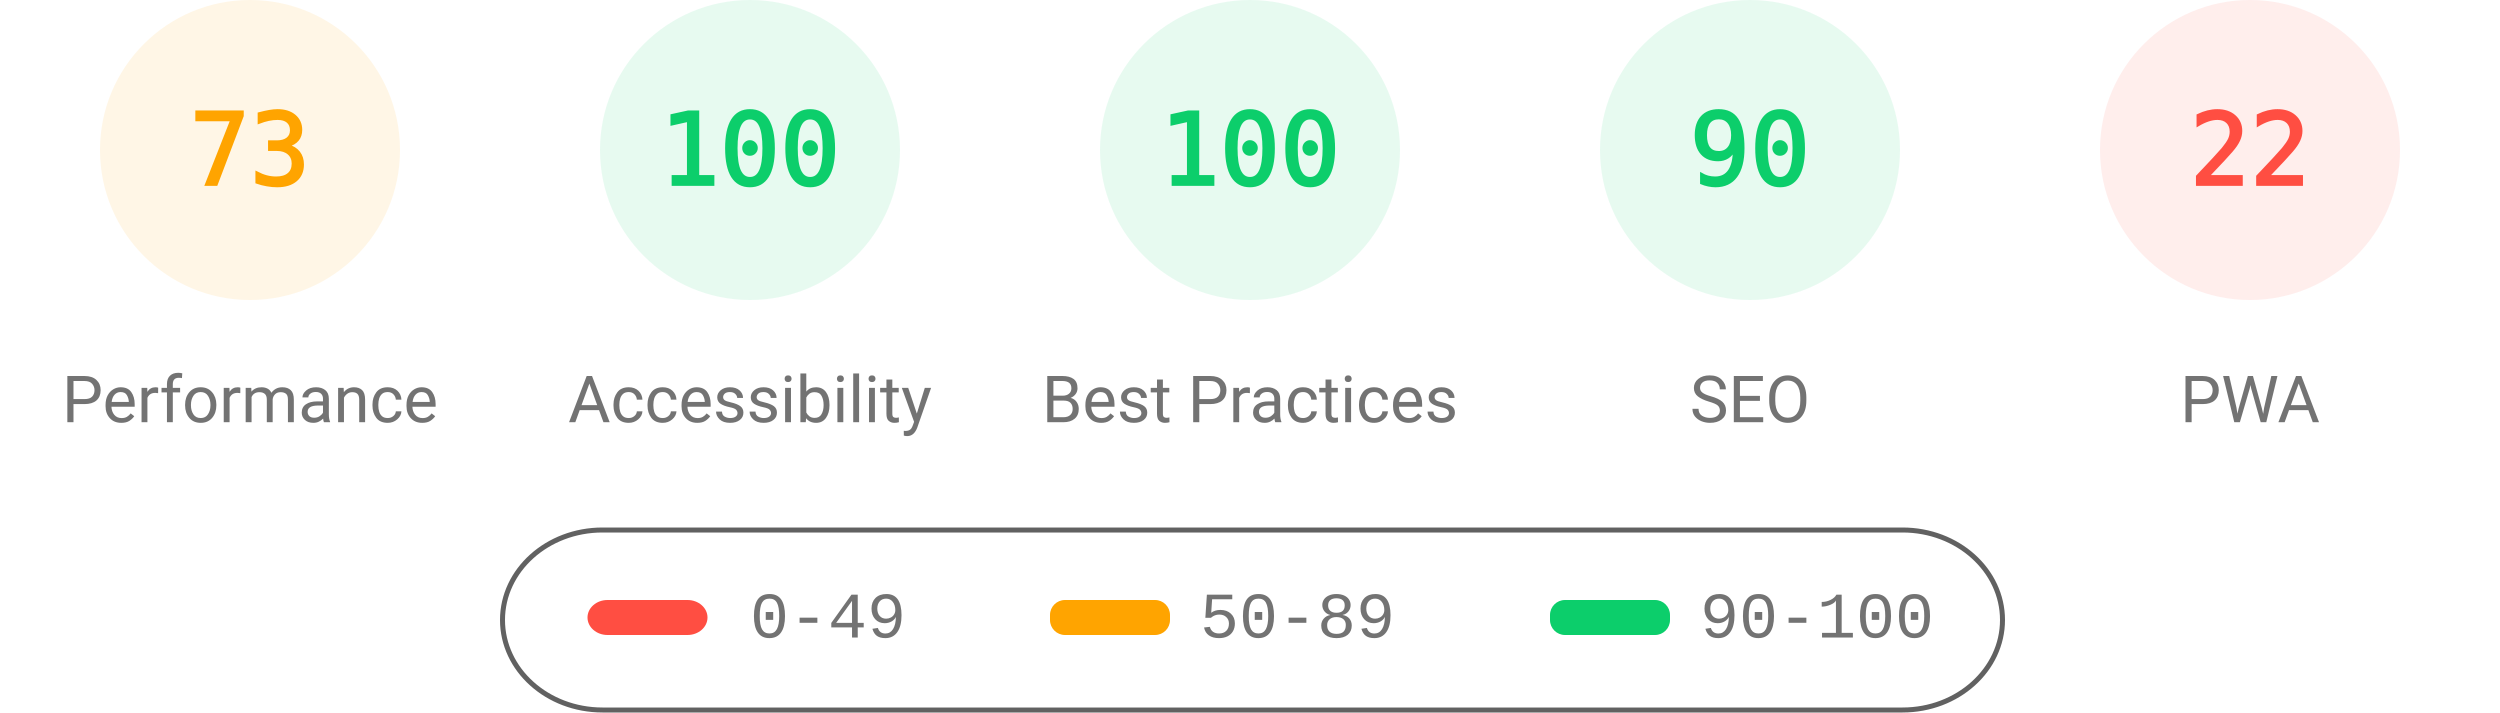
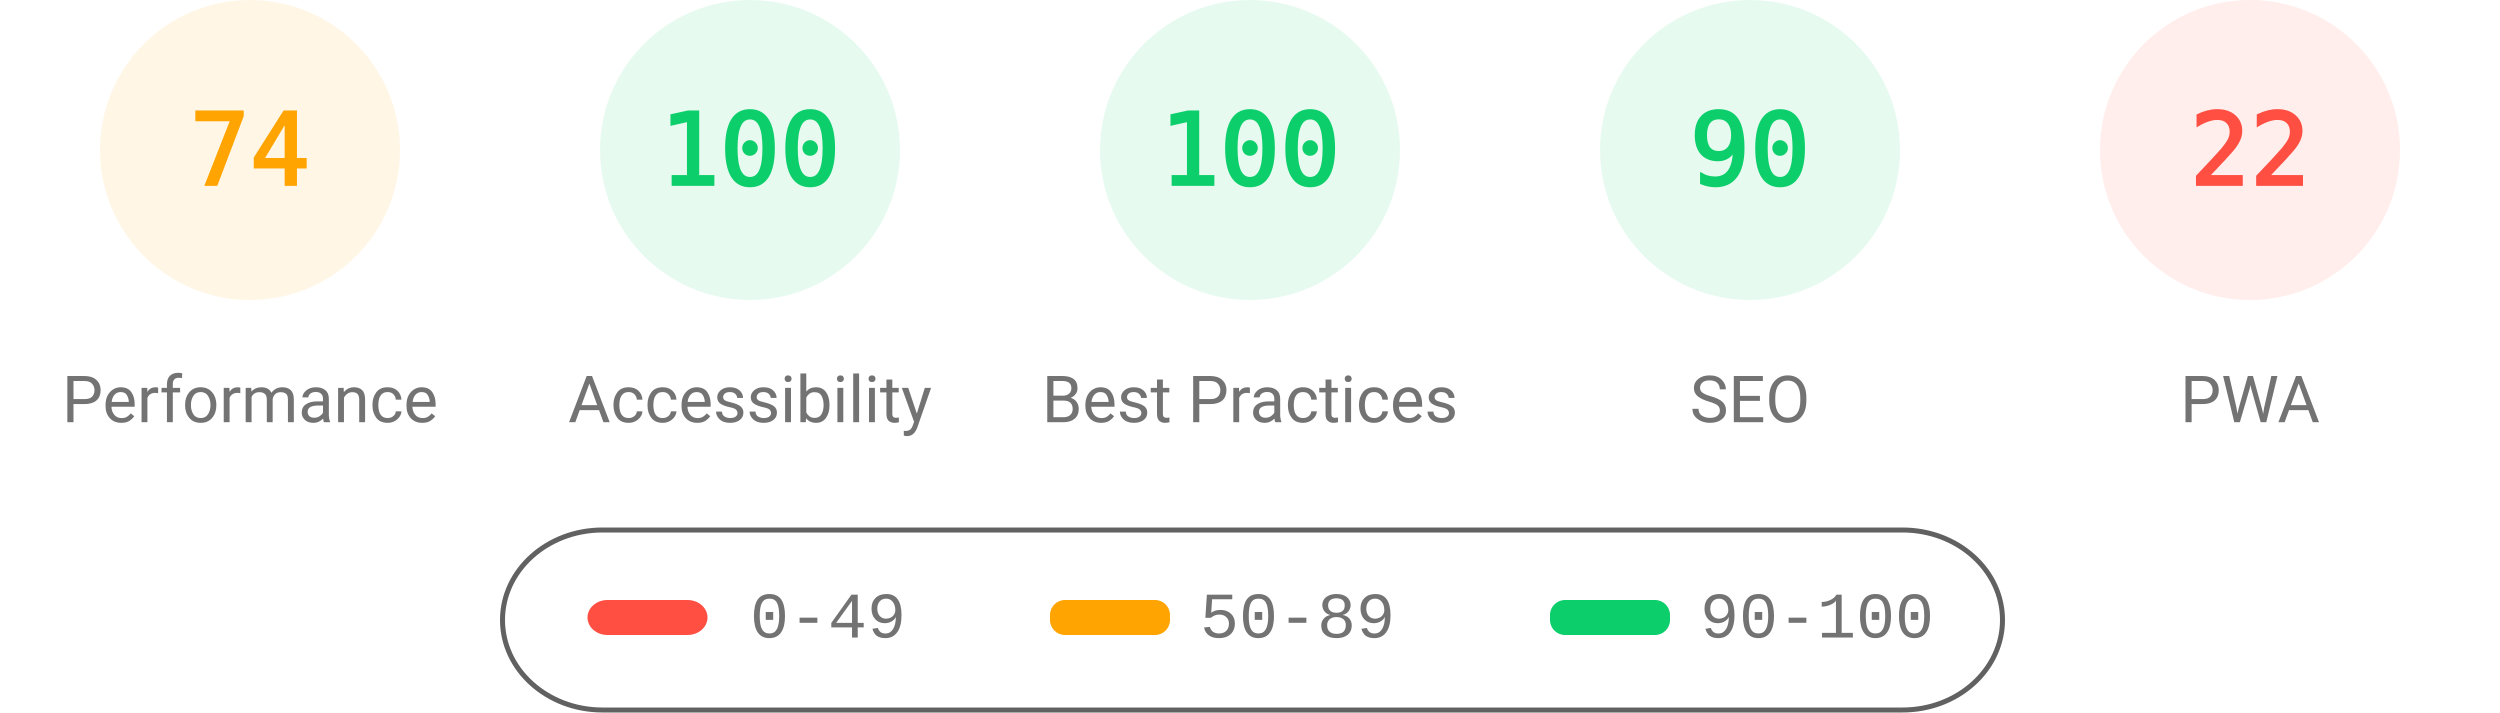
<svg xmlns="http://www.w3.org/2000/svg" fill="none" width="1000" height="285">
  <style>.gauge-base{opacity:.1}.gauge-arc{fill:none;animation-delay:250ms;stroke-linecap:round;transform:rotate(-90deg);transform-origin:100px 60px;animation:load-gauge 1s ease forwards}.guage-text{font-size:40px;font-family:monospace;text-align:center}.guage-red{color:#ff4e42;fill:#ff4e42;stroke:#ff4e42}.guage-orange{color:#ffa400;fill:#ffa400;stroke:#ffa400}.guage-green{color:#0cce6b;fill:#0cce6b;stroke:#0cce6b}.guage-undefined{color:#5c5c5c;fill:#5c5c5c;stroke:#5c5c5c}.guage-title{color:#737373;fill:#737373;stroke:none;font-size:26px;line-height:26px;font-family:Roboto,Halvetica,Arial,sans-serif}@keyframes load-gauge{from{stroke-dasharray:0 352.858}}</style>
  <svg class="guage-div guage-perf guage-orange" viewBox="0 0 200 200" width="200" height="200">
    <circle class="gauge-base" r="56" cx="100" cy="60" stroke-width="8" />
-     <circle class="gauge-arc guage-arc-1" r="56" cx="100" cy="60" stroke-width="8" style="stroke-dasharray:256.856,351.858" />
-     <text class="guage-text" x="100" y="60" alignment-baseline="central" dominant-baseline="central" text-anchor="middle">73</text>
+     <circle class="gauge-arc guage-arc-1" r="56" cx="100" cy="60" stroke-width="8" style="stroke-dasharray:260.375,351.858" />
+     <text class="guage-text" x="100" y="60" alignment-baseline="central" dominant-baseline="central" text-anchor="middle">74</text>
    <text class="guage-title" x="100" y="160" alignment-baseline="central" dominant-baseline="central" text-anchor="middle">Performance</text>
  </svg>
  <svg class="guage-div guage-acc guage-green" viewBox="0 0 200 200" width="200" height="200" x="200">
    <circle class="gauge-base" r="56" cx="100" cy="60" stroke-width="8" />
    <circle class="gauge-arc guage-arc-2" r="56" cx="100" cy="60" stroke-width="8" style="stroke-dasharray:351.858,351.858" />
    <text class="guage-text" x="100" y="60" alignment-baseline="central" dominant-baseline="central" text-anchor="middle">100</text>
    <text class="guage-title" x="100" y="160" alignment-baseline="central" dominant-baseline="central" text-anchor="middle">Accessibility</text>
  </svg>
  <svg class="guage-div guage-best guage-green" viewBox="0 0 200 200" width="200" height="200" x="400">
    <circle class="gauge-base" r="56" cx="100" cy="60" stroke-width="8" />
    <circle class="gauge-arc guage-arc-3" r="56" cx="100" cy="60" stroke-width="8" style="stroke-dasharray:351.858,351.858" />
    <text class="guage-text" x="100" y="60" alignment-baseline="central" dominant-baseline="central" text-anchor="middle">100</text>
    <text class="guage-title" x="100" y="160" alignment-baseline="central" dominant-baseline="central" text-anchor="middle">Best Practices</text>
  </svg>
  <svg class="guage-div guage-seo guage-green" viewBox="0 0 200 200" width="200" height="200" x="600">
    <circle class="gauge-base" r="56" cx="100" cy="60" stroke-width="8" />
    <circle class="gauge-arc guage-arc-4" r="56" cx="100" cy="60" stroke-width="8" style="stroke-dasharray:316.672,351.858" />
    <text class="guage-text" x="100" y="60" alignment-baseline="central" dominant-baseline="central" text-anchor="middle">90</text>
    <text class="guage-title" x="100" y="160" alignment-baseline="central" dominant-baseline="central" text-anchor="middle">SEO</text>
  </svg>
  <svg class="guage-div guage-pwa guage-red" viewBox="0 0 200 200" width="200" height="200" x="800">
    <circle class="gauge-base" r="56" cx="100" cy="60" stroke-width="8" />
    <circle class="gauge-arc guage-arc-4" r="56" cx="100" cy="60" stroke-width="8" style="stroke-dasharray:77.409,351.858" />
    <text class="guage-text" x="100" y="60" alignment-baseline="central" dominant-baseline="central" text-anchor="middle">22</text>
    <text class="guage-title" x="100" y="160" alignment-baseline="central" dominant-baseline="central" text-anchor="middle">PWA</text>
  </svg>
  <svg width="604" height="76" x="200" y="210">
    <path fill="none" id="canvas_background" d="M-1-1h604v80H-1z" />
    <rect fill-opacity="0" stroke="#616161" stroke-width="2" rx="40" id="svg_2" height="72" width="600" y="2" x="1" fill="#000" />
    <rect stroke="#000" rx="8" id="svg_3" height="14" width="48" y="30" x="35" stroke-opacity="null" stroke-width="0" fill="#ff4e42" />
    <rect stroke="#000" rx="6" id="svg_4" height="14" width="48" y="30" x="220" stroke-opacity="null" stroke-width="0" fill="#ffa400" />
    <rect stroke="#000" rx="6" id="svg_5" height="14" width="48" y="30" x="420" stroke-opacity="null" stroke-width="0" fill="#0cce6b" />
    <text xml:space="preserve" text-anchor="start" font-family="'Courier New', Courier, monospace" font-size="26" id="svg_6" y="45" x="100" stroke-opacity="null" stroke-width="0" stroke="#000" fill="#737373">0-49</text>
    <text xml:space="preserve" text-anchor="start" font-family="'Courier New', Courier, monospace" font-size="26" id="svg_7" y="45" x="280" stroke-opacity="null" stroke-width="0" stroke="#000" fill="#737373">50-89</text>
    <text xml:space="preserve" text-anchor="start" font-family="'Courier New', Courier, monospace" font-size="26" id="svg_8" y="45" x="480" stroke-opacity="null" stroke-width="0" stroke="#000" fill="#737373">90-100</text>
  </svg>
</svg>
